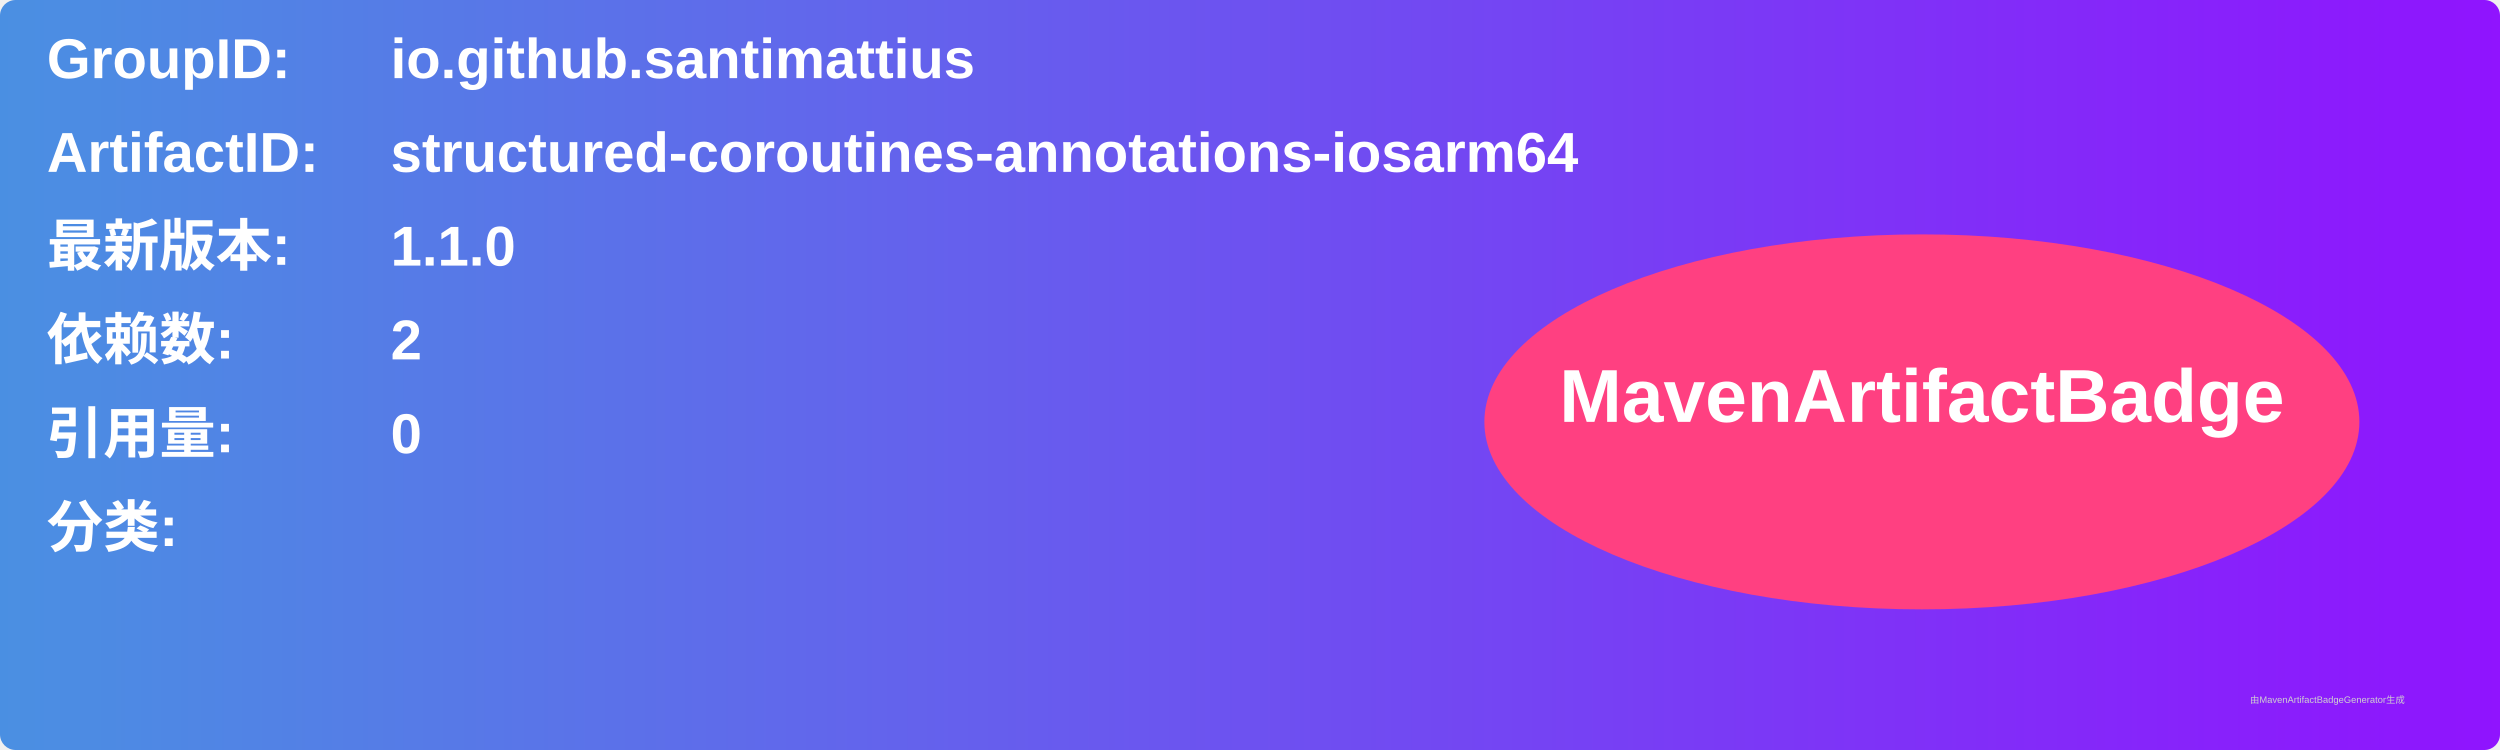
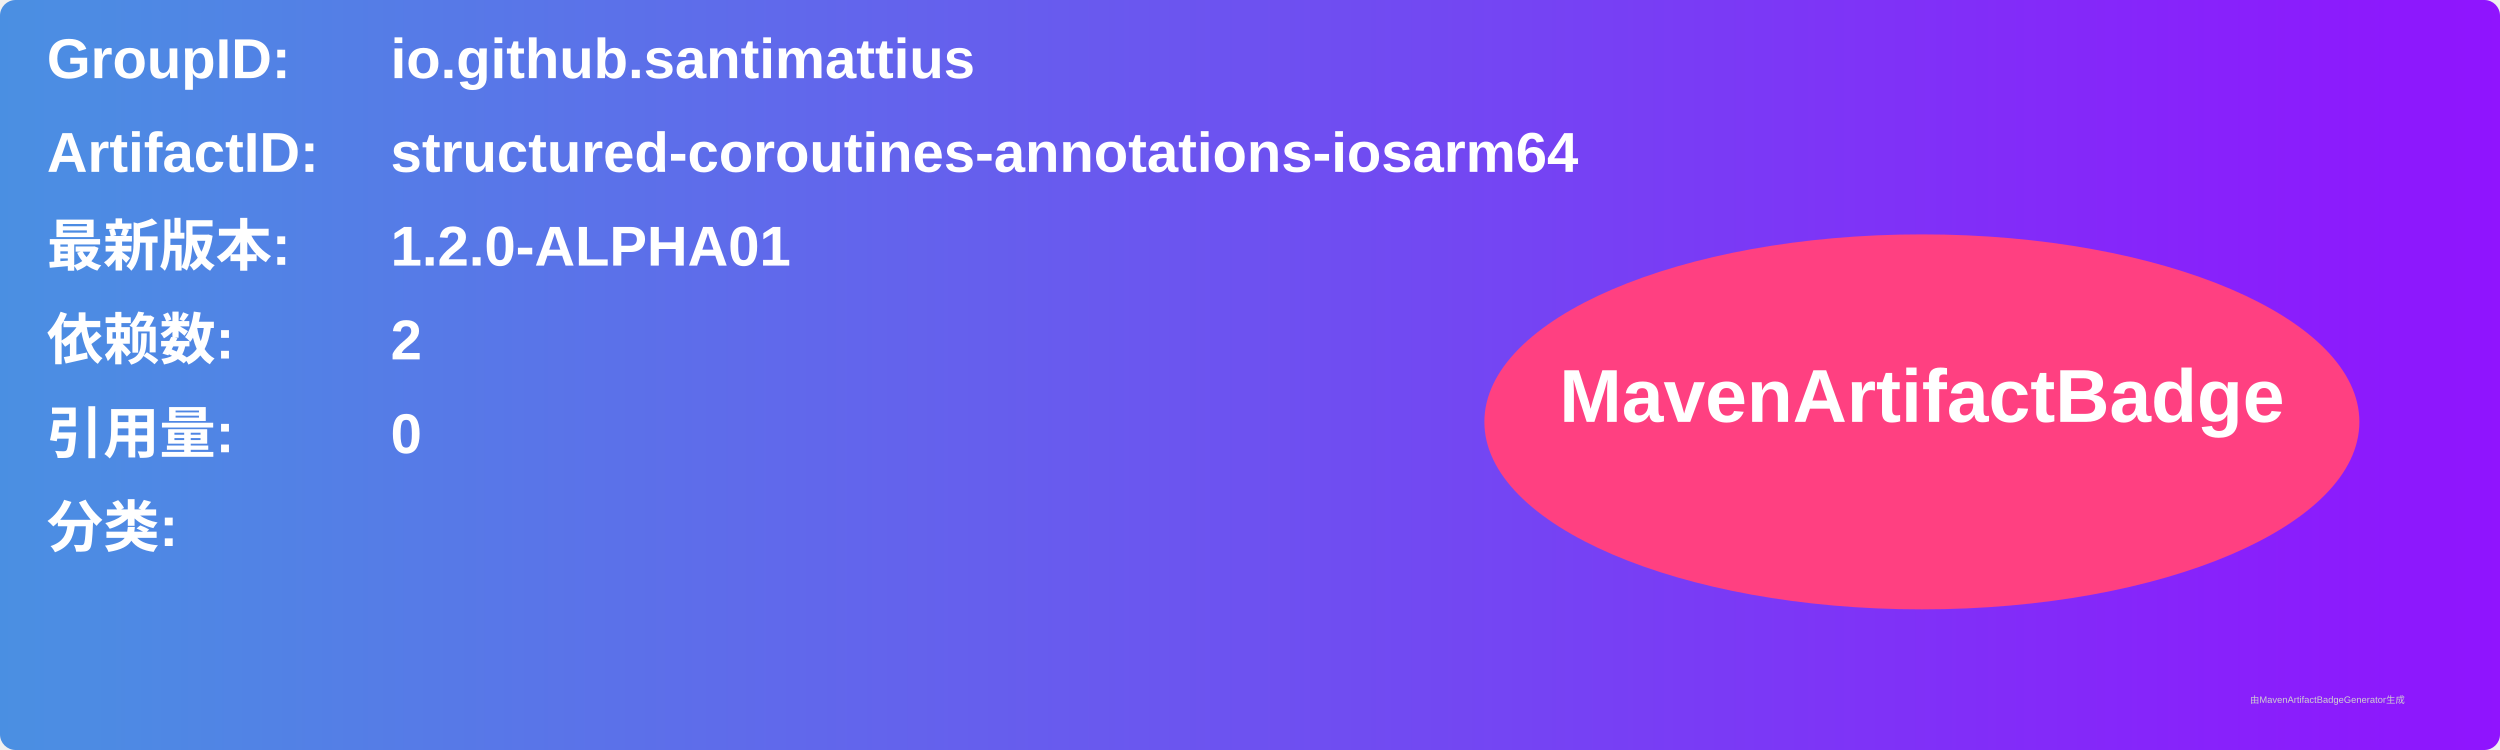
<svg xmlns="http://www.w3.org/2000/svg" width="800" height="240" viewBox="0 0 800 240">
  <linearGradient id="grad" x1="0%" y1="0%" x2="100%" y2="0%">
    <stop offset="0%" stop-color="#4a90e2" />
    <stop offset="100%" stop-color="#9013fe" />
  </linearGradient>
  <rect width="100%" height="100%" rx="5" ry="5" fill="url(#grad)" />
  <g transform="translate(15, 15)">
    <text x="0" y="10" font-family="Arial" font-size="18" fill="white" font-weight="bold" width="260">GroupID:</text>
    <text x="110" y="10" font-family="Arial" font-size="18" fill="white" font-weight="bold" width="460">io.github.santimattius</text>
    <text x="0" y="40" font-family="Arial" font-size="18" fill="white" font-weight="bold" width="260">ArtifactID:</text>
    <text x="110" y="40" font-family="Arial" font-size="18" fill="white" font-weight="bold" width="460">structured-coroutines-annotations-iosarm64</text>
    <text x="0" y="70" font-family="Arial" font-size="18" fill="white" font-weight="bold">最新版本:</text>
    <text x="110" y="70" font-family="Arial" font-size="18" fill="white" font-weight="bold">
-       <tspan font-weight="bold">1.1.0</tspan>
+       <tspan font-weight="bold">1.2.0-ALPHA01</tspan>
    </text>
    <text x="0" y="100" font-family="Arial" font-size="18" fill="white" font-weight="bold">依赖数: </text>
    <text x="110" y="100" font-family="Arial" font-size="18" fill="white">
      <tspan font-weight="bold">2</tspan>
    </text>
    <text x="0" y="130" font-family="Arial" font-size="18" fill="white" font-weight="bold">引用量: </text>
    <text x="110" y="130" font-family="Arial" font-size="18" fill="white">
      <tspan font-weight="bold">0</tspan>
    </text>
    <text x="0" y="160" font-family="Arial" font-size="18" fill="white" font-weight="bold">分类:</text>
    <text x="10" y="190" font-family="Arial" font-size="10" fill="white">
      <tspan font-weight="bold" />
    </text>
    <ellipse cx="600" cy="120" rx="140" ry="60" fill="#ff4081" />
    <text x="600" y="120" text-anchor="middle" font-family="Arial" font-size="24" fill="white" font-weight="bold">MavenArtifactBadge</text>
  </g>
  <text x="720" y="225" font-family="Arial" font-size="3" fill="#d0d0d0">由MavenArtifactBadgeGenerator生成</text>
</svg>
